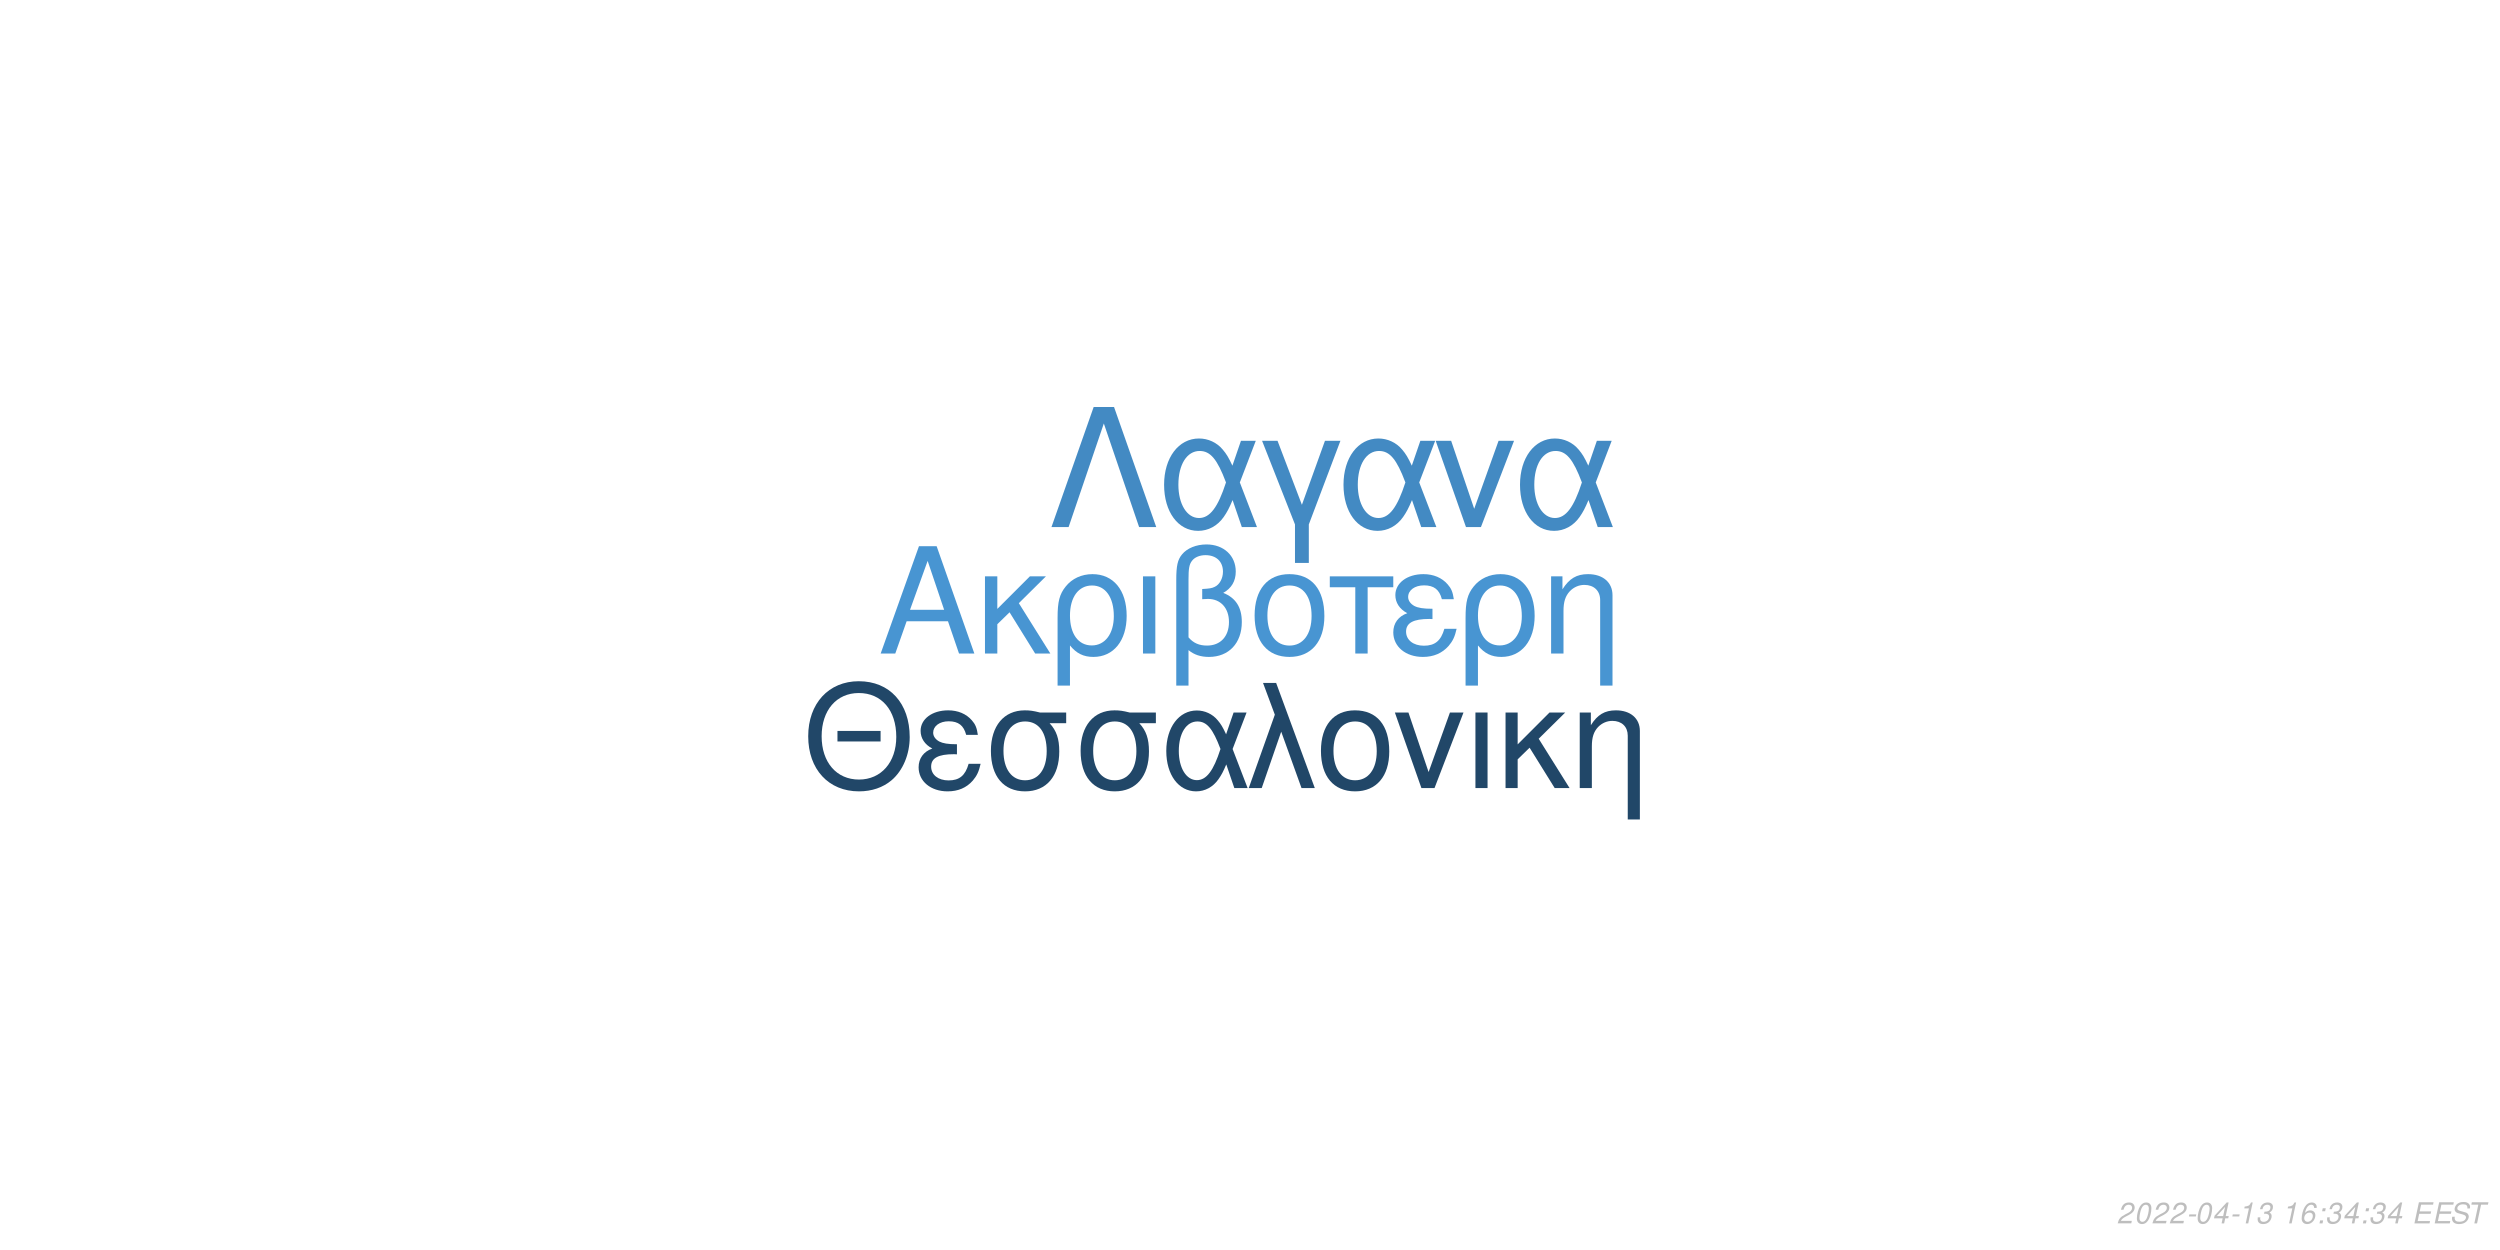
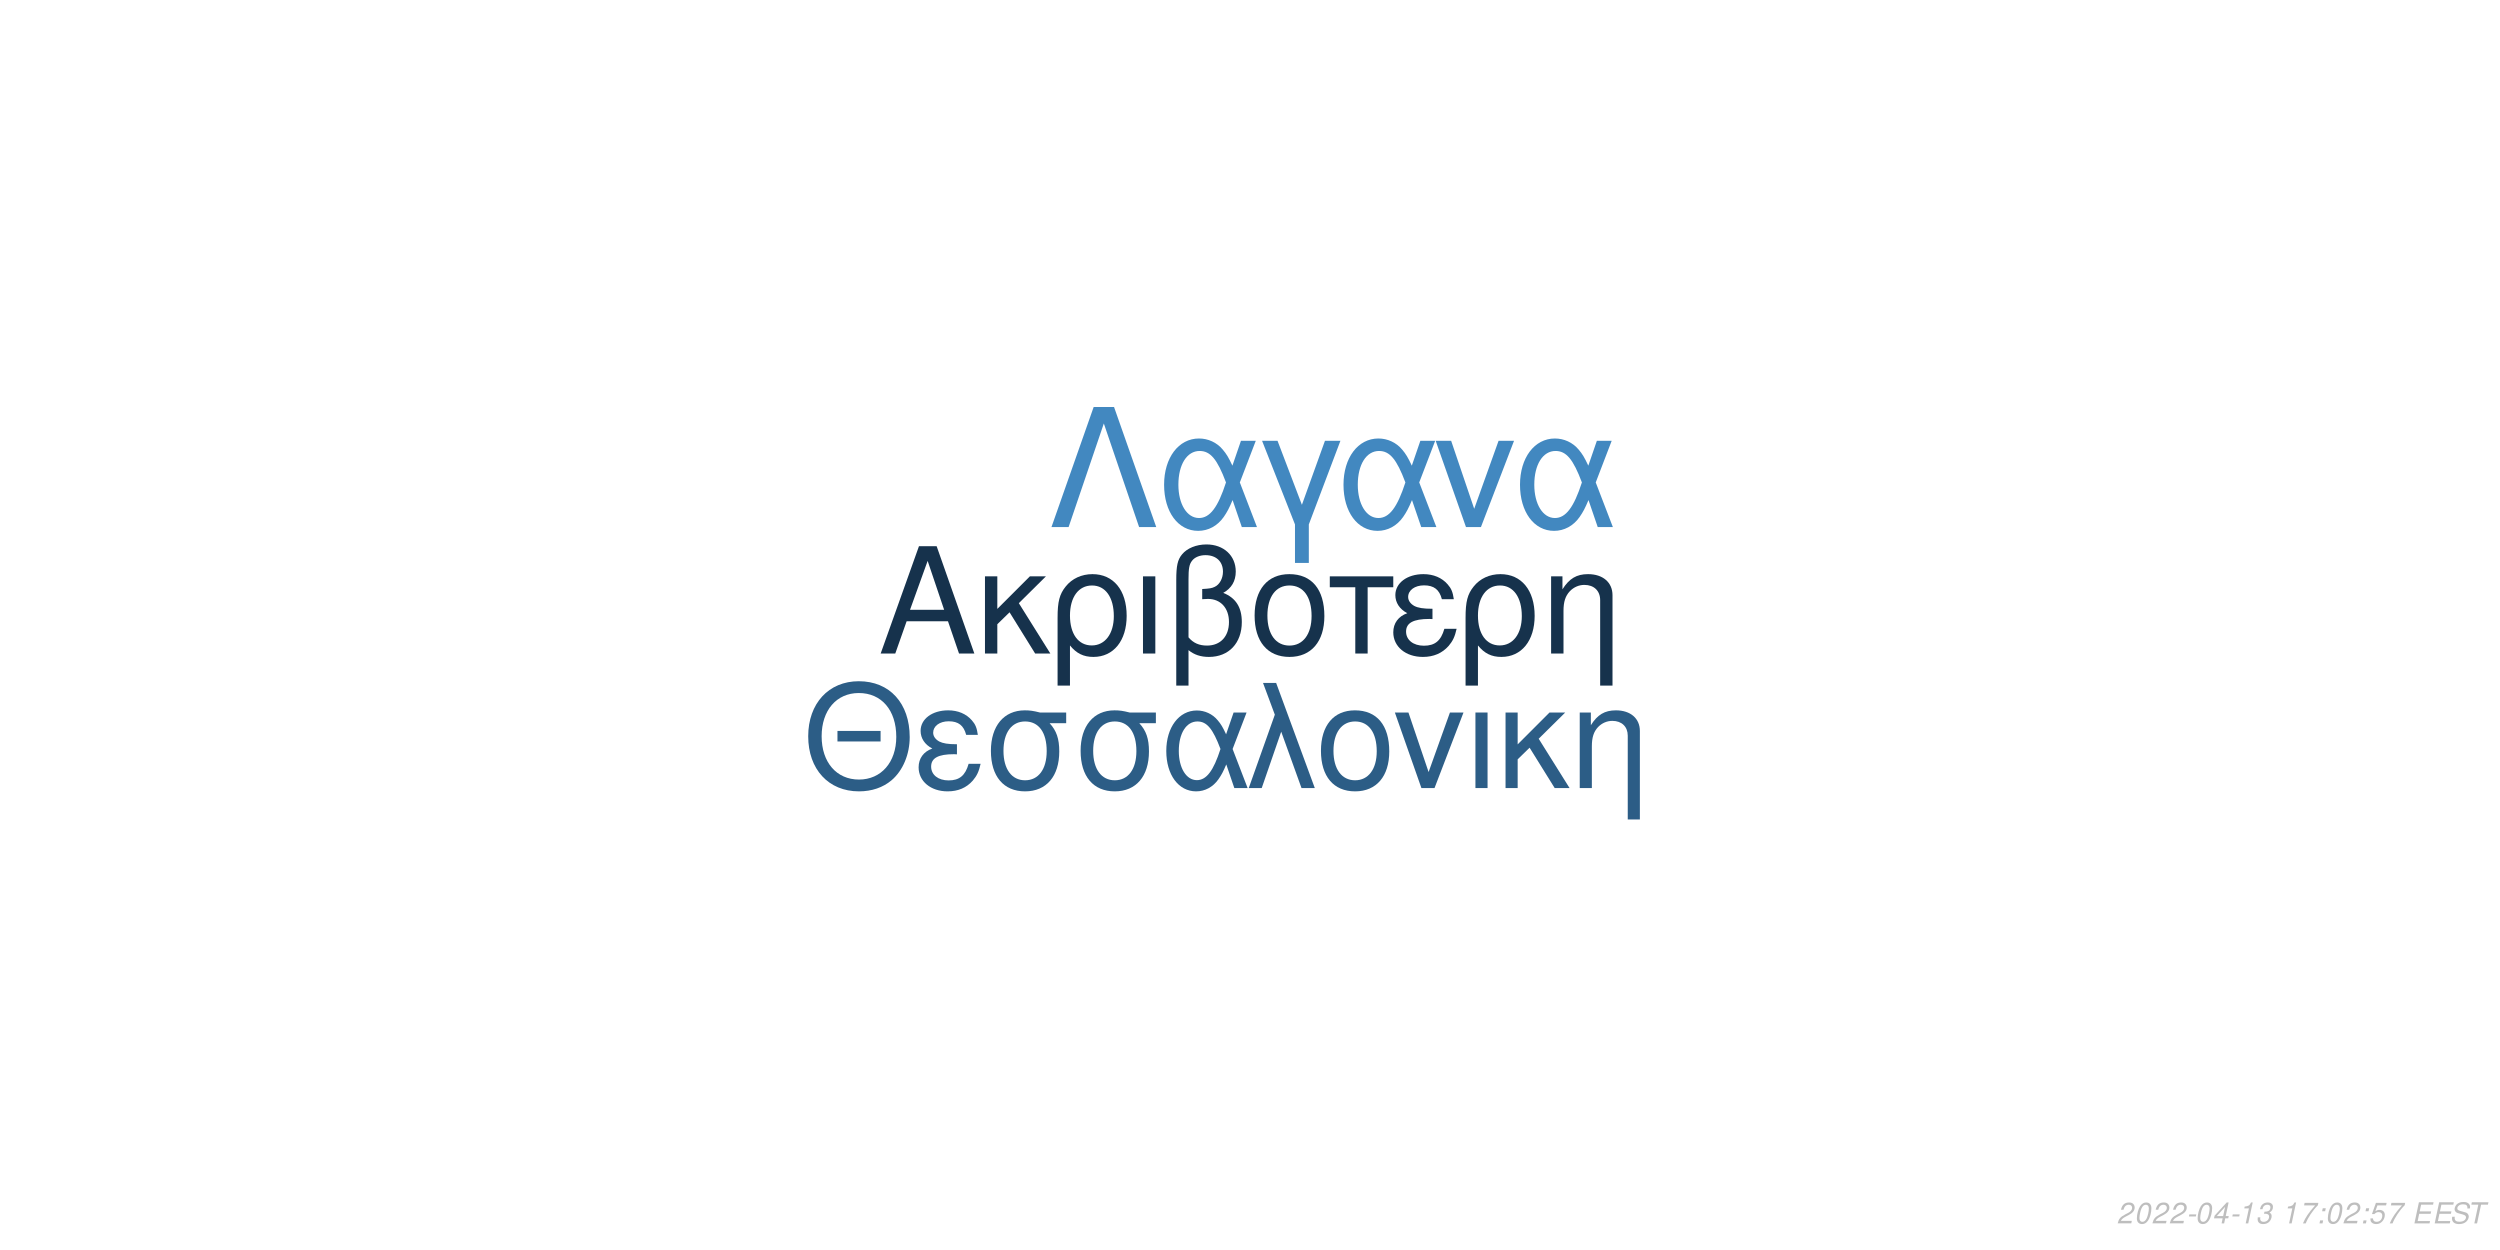
<svg xmlns="http://www.w3.org/2000/svg" xmlns:xlink="http://www.w3.org/1999/xlink" width="864pt" height="432pt" viewBox="0 0 864 432" version="1.1">
  <defs>
    <g>
      <symbol overflow="visible" id="glyph0-0">
        <path style="stroke:none;" d="" />
      </symbol>
      <symbol overflow="visible" id="glyph0-1">
        <path style="stroke:none;" d="M 24.125 -11.141 L 27.938 0 L 33.234 0 L 20.203 -37.094 L 14.094 -37.094 L 0.859 0 L 5.906 0 L 9.828 -11.141 Z M 22.797 -15.109 L 11 -15.109 L 17.094 -32.016 Z M 22.797 -15.109 " />
      </symbol>
      <symbol overflow="visible" id="glyph0-2">
        <path style="stroke:none;" d="M 7.172 -15.422 L 7.172 -26.672 L 2.906 -26.672 L 2.906 0 L 7.172 0 L 7.172 -10.125 L 11.406 -14.25 L 20.25 0 L 25.5 0 L 14.609 -17.406 L 23.969 -26.672 L 18.422 -26.672 Z M 7.172 -15.422 " />
      </symbol>
      <symbol overflow="visible" id="glyph0-3">
        <path style="stroke:none;" d="M 3 11.094 L 7.281 11.094 L 7.281 -2.797 C 9.516 -0.047 11.953 1.172 15.375 1.172 C 22.344 1.172 26.875 -4.422 26.875 -13.031 C 26.875 -21.891 22.297 -27.438 15.062 -27.438 C 11.297 -27.438 7.984 -25.906 5.797 -23.156 C 3.672 -20.516 3 -17.969 3 -12.359 Z M 14.906 -23.516 C 19.547 -23.516 22.438 -19.438 22.438 -12.922 C 22.438 -6.812 19.391 -2.797 14.812 -2.797 C 10.172 -2.797 7.281 -6.766 7.281 -13.125 C 7.281 -19.484 10.234 -23.516 14.906 -23.516 Z M 14.906 -23.516 " />
      </symbol>
      <symbol overflow="visible" id="glyph0-4">
        <path style="stroke:none;" d="M 3.516 0 L 7.781 0 L 7.781 -26.672 L 3.516 -26.672 Z M 3.516 0 " />
      </symbol>
      <symbol overflow="visible" id="glyph0-5">
        <path style="stroke:none;" d="M 4.016 11.094 L 8.25 11.094 L 8.25 -1.172 C 10.172 0.406 12.422 1.172 15.312 1.172 C 22.188 1.172 26.672 -3.609 26.672 -10.891 C 26.672 -15.984 24.578 -19.234 20.25 -20.969 C 23.109 -22.547 24.578 -25.031 24.578 -28.344 C 24.578 -33.844 20.406 -37.703 14.453 -37.703 C 10.938 -37.703 7.734 -36.391 6 -34.25 C 4.484 -32.422 4.016 -30.328 4.016 -25.391 Z M 8.25 -25.656 C 8.25 -29.359 8.5 -30.844 9.469 -32.062 C 10.375 -33.281 12.156 -34 14.094 -34 C 17.812 -34 20.156 -31.812 20.156 -28.297 C 20.156 -25.953 18.984 -23.812 17.297 -23.047 C 16.281 -22.547 15.469 -22.438 12.984 -22.297 L 12.984 -18.781 C 13.734 -18.828 14.344 -18.875 14.969 -18.875 C 19.344 -18.875 22.234 -15.719 22.234 -10.891 C 22.234 -5.906 19.281 -2.75 14.656 -2.75 C 11.953 -2.75 9.922 -3.609 8.25 -5.594 Z M 8.25 -25.656 " />
      </symbol>
      <symbol overflow="visible" id="glyph0-6">
        <path style="stroke:none;" d="M 14.094 -27.438 C 6.562 -27.438 2.094 -22.094 2.094 -13.125 C 2.094 -4.125 6.562 1.172 14.141 1.172 C 21.672 1.172 26.203 -4.172 26.203 -12.922 C 26.203 -22.188 21.828 -27.438 14.094 -27.438 Z M 14.141 -23.516 C 18.938 -23.516 21.781 -19.594 21.781 -12.984 C 21.781 -6.672 18.828 -2.75 14.141 -2.75 C 9.422 -2.75 6.516 -6.672 6.516 -13.125 C 6.516 -19.594 9.422 -23.516 14.141 -23.516 Z M 14.141 -23.516 " />
      </symbol>
      <symbol overflow="visible" id="glyph0-7">
        <path style="stroke:none;" d="M 7.891 0 L 12.156 0 L 12.156 -22.906 L 21.016 -22.906 L 21.016 -26.672 L -0.922 -26.672 L -0.922 -22.906 L 7.891 -22.906 Z M 7.891 0 " />
      </symbol>
      <symbol overflow="visible" id="glyph0-8">
        <path style="stroke:none;" d="M 14.562 -15.469 C 11.344 -15.469 9.562 -15.781 8.297 -16.438 C 6.922 -17.203 6.156 -18.328 6.156 -19.547 C 6.156 -21.891 8.453 -23.562 11.656 -23.562 C 15.062 -23.562 16.953 -22.094 17.812 -18.781 L 21.938 -18.781 C 21.578 -21.266 21.062 -22.5 19.797 -23.922 C 17.812 -26.203 14.906 -27.438 11.453 -27.438 C 5.797 -27.438 1.734 -24.375 1.734 -20.203 C 1.734 -17.609 3.156 -15.375 5.859 -13.938 C 2.797 -12.875 1.016 -10.484 1.016 -7.328 C 1.016 -2.391 5.297 1.172 11.25 1.172 C 14.969 1.172 17.906 -0.109 20.156 -2.641 C 21.578 -4.328 22.297 -5.797 22.906 -8.547 L 18.672 -8.547 C 17.5 -4.422 15.422 -2.703 11.609 -2.703 C 7.938 -2.703 5.438 -4.688 5.438 -7.578 C 5.438 -10.578 7.938 -11.953 13.484 -11.953 C 13.641 -11.953 14.094 -11.953 14.562 -11.906 Z M 14.562 -15.469 " />
      </symbol>
      <symbol overflow="visible" id="glyph0-9">
        <path style="stroke:none;" d="M 3.562 -26.672 L 3.562 0 L 7.844 0 L 7.844 -14.703 C 7.844 -17.906 8.5 -19.891 10.031 -21.531 C 11.406 -22.953 13.188 -23.719 15.062 -23.719 C 18.375 -23.719 20.516 -21.672 20.516 -18.469 L 20.516 11.094 L 24.781 11.094 L 24.781 -20.156 C 24.781 -24.578 21.469 -27.438 16.328 -27.438 C 12.359 -27.438 9.828 -25.906 7.484 -22.188 L 7.484 -26.672 Z M 3.562 -26.672 " />
      </symbol>
      <symbol overflow="visible" id="glyph1-0">
        <path style="stroke:none;" d="" />
      </symbol>
      <symbol overflow="visible" id="glyph1-1">
        <path style="stroke:none;" d="M 26.859 -19.734 L 11.953 -19.734 L 11.953 -16.094 L 26.859 -16.094 Z M 19.328 -36.922 C 8.922 -36.922 1.844 -29.25 1.844 -17.891 C 1.844 -6.484 8.875 1.141 19.391 1.141 C 23.812 1.141 27.703 -0.203 30.641 -2.688 C 34.578 -6.031 36.922 -11.656 36.922 -17.594 C 36.922 -29.297 30 -36.922 19.328 -36.922 Z M 19.328 -32.844 C 27.203 -32.844 32.281 -26.906 32.281 -17.688 C 32.281 -8.922 27.062 -2.938 19.391 -2.938 C 11.609 -2.938 6.484 -8.922 6.484 -17.891 C 6.484 -26.859 11.609 -32.844 19.328 -32.844 Z M 19.328 -32.844 " />
      </symbol>
      <symbol overflow="visible" id="glyph1-2">
        <path style="stroke:none;" d="M 14.25 -15.141 C 11.109 -15.141 9.375 -15.453 8.125 -16.094 C 6.781 -16.844 6.031 -17.938 6.031 -19.141 C 6.031 -21.422 8.266 -23.078 11.406 -23.078 C 14.75 -23.078 16.594 -21.625 17.438 -18.391 L 21.469 -18.391 C 21.125 -20.828 20.625 -22.031 19.391 -23.422 C 17.438 -25.656 14.594 -26.859 11.219 -26.859 C 5.688 -26.859 1.688 -23.875 1.688 -19.781 C 1.688 -17.234 3.094 -15.047 5.734 -13.656 C 2.734 -12.609 1 -10.266 1 -7.172 C 1 -2.344 5.188 1.141 11.016 1.141 C 14.656 1.141 17.547 -0.094 19.734 -2.594 C 21.125 -4.234 21.828 -5.688 22.422 -8.375 L 18.281 -8.375 C 17.141 -4.328 15.094 -2.641 11.359 -2.641 C 7.766 -2.641 5.328 -4.578 5.328 -7.422 C 5.328 -10.359 7.766 -11.703 13.203 -11.703 C 13.359 -11.703 13.797 -11.703 14.25 -11.656 Z M 14.25 -15.141 " />
      </symbol>
      <symbol overflow="visible" id="glyph1-3">
        <path style="stroke:none;" d="M 29 -26.109 L 19.938 -26.109 C 17.594 -26.703 16.438 -26.859 14.703 -26.859 C 7.469 -26.859 2.984 -21.469 2.984 -12.859 C 2.984 -4.031 7.375 1.141 14.797 1.141 C 22.172 1.141 26.609 -4.078 26.609 -12.656 C 26.609 -17.047 25.656 -19.828 23.266 -22.422 L 29 -22.422 Z M 14.797 -23.016 C 19.531 -23.016 22.266 -19.234 22.266 -12.75 C 22.266 -6.531 19.438 -2.688 14.797 -2.688 C 10.172 -2.688 7.328 -6.531 7.328 -12.859 C 7.328 -19.188 10.172 -23.016 14.797 -23.016 Z M 14.797 -23.016 " />
      </symbol>
      <symbol overflow="visible" id="glyph1-4">
        <path style="stroke:none;" d="M 29.344 -26.109 L 24.859 -26.109 L 22.266 -18.578 C 21.125 -21.031 20.484 -22.125 19.328 -23.469 C 17.547 -25.609 14.906 -26.812 12.156 -26.812 C 5.984 -26.812 1.594 -20.984 1.594 -12.812 C 1.594 -4.578 5.828 1.141 11.906 1.141 C 14.953 1.141 17.734 -0.344 19.625 -3.047 C 20.672 -4.531 21.281 -5.688 22.328 -8.172 L 25.109 0 L 29.703 0 L 24.516 -13.5 Z M 20.328 -13.5 C 17.891 -5.922 15.453 -2.734 12.156 -2.734 C 8.516 -2.734 5.922 -6.922 5.922 -12.812 C 5.922 -18.938 8.516 -23.016 12.359 -23.016 C 15.594 -23.016 17.688 -20.531 20.328 -13.5 Z M 20.328 -13.5 " />
      </symbol>
      <symbol overflow="visible" id="glyph1-5">
        <path style="stroke:none;" d="M 1.094 0 L 5.578 0 L 12.312 -19.484 L 19.328 0 L 23.922 0 L 10.562 -36.328 L 6.031 -36.328 L 10.109 -25.359 Z M 1.094 0 " />
      </symbol>
      <symbol overflow="visible" id="glyph1-6">
        <path style="stroke:none;" d="M 13.797 -26.859 C 6.422 -26.859 2.047 -21.625 2.047 -12.859 C 2.047 -4.031 6.422 1.141 13.859 1.141 C 21.234 1.141 25.656 -4.078 25.656 -12.656 C 25.656 -21.719 21.375 -26.859 13.797 -26.859 Z M 13.859 -23.016 C 18.531 -23.016 21.328 -19.188 21.328 -12.703 C 21.328 -6.531 18.438 -2.688 13.859 -2.688 C 9.219 -2.688 6.375 -6.531 6.375 -12.859 C 6.375 -19.188 9.219 -23.016 13.859 -23.016 Z M 13.859 -23.016 " />
      </symbol>
      <symbol overflow="visible" id="glyph1-7">
        <path style="stroke:none;" d="M 14.297 0 L 24.312 -26.109 L 19.625 -26.109 L 12.25 -5.531 L 5.281 -26.109 L 0.594 -26.109 L 9.766 0 Z M 14.297 0 " />
      </symbol>
      <symbol overflow="visible" id="glyph1-8">
        <path style="stroke:none;" d="M 3.438 0 L 7.625 0 L 7.625 -26.109 L 3.438 -26.109 Z M 3.438 0 " />
      </symbol>
      <symbol overflow="visible" id="glyph1-9">
        <path style="stroke:none;" d="M 7.031 -15.094 L 7.031 -26.109 L 2.844 -26.109 L 2.844 0 L 7.031 0 L 7.031 -9.922 L 11.156 -13.953 L 19.828 0 L 24.969 0 L 14.297 -17.047 L 23.469 -26.109 L 18.031 -26.109 Z M 7.031 -15.094 " />
      </symbol>
      <symbol overflow="visible" id="glyph1-10">
        <path style="stroke:none;" d="M 3.484 -26.109 L 3.484 0 L 7.672 0 L 7.672 -14.406 C 7.672 -17.547 8.328 -19.484 9.812 -21.078 C 11.156 -22.469 12.906 -23.219 14.75 -23.219 C 17.984 -23.219 20.078 -21.234 20.078 -18.094 L 20.078 10.859 L 24.266 10.859 L 24.266 -19.734 C 24.266 -24.062 21.031 -26.859 16 -26.859 C 12.109 -26.859 9.609 -25.359 7.328 -21.719 L 7.328 -26.109 Z M 3.484 -26.109 " />
      </symbol>
      <symbol overflow="visible" id="glyph2-0">
        <path style="stroke:none;" d="" />
      </symbol>
      <symbol overflow="visible" id="glyph2-1">
        <path style="stroke:none;" d="M 22.531 -41.484 L 15.484 -41.484 L 0.906 0 L 6.828 0 L 19 -35.797 L 31.188 0 L 37.109 0 Z M 22.531 -41.484 " />
      </symbol>
      <symbol overflow="visible" id="glyph2-2">
        <path style="stroke:none;" d="M 33.516 -29.812 L 28.391 -29.812 L 25.438 -21.219 C 24.125 -24.016 23.391 -25.266 22.078 -26.797 C 20.031 -29.25 17.016 -30.609 13.891 -30.609 C 6.828 -30.609 1.828 -23.953 1.828 -14.625 C 1.828 -5.234 6.656 1.312 13.594 1.312 C 17.078 1.312 20.266 -0.391 22.422 -3.469 C 23.609 -5.172 24.297 -6.484 25.5 -9.328 L 28.688 0 L 33.922 0 L 28 -15.422 Z M 23.219 -15.422 C 20.422 -6.766 17.641 -3.125 13.891 -3.125 C 9.734 -3.125 6.766 -7.906 6.766 -14.625 C 6.766 -21.625 9.734 -26.297 14.109 -26.297 C 17.812 -26.297 20.203 -23.453 23.219 -15.422 Z M 23.219 -15.422 " />
      </symbol>
      <symbol overflow="visible" id="glyph2-3">
        <path style="stroke:none;" d="M 12.062 12.406 L 16.844 12.406 L 16.844 -0.906 L 27.766 -29.812 L 22.422 -29.812 L 14.453 -7.688 L 6.031 -29.812 L 0.688 -29.812 L 12.062 -0.906 Z M 12.062 12.406 " />
      </symbol>
      <symbol overflow="visible" id="glyph2-4">
        <path style="stroke:none;" d="M 16.328 0 L 27.766 -29.812 L 22.422 -29.812 L 14 -6.312 L 6.031 -29.812 L 0.688 -29.812 L 11.156 0 Z M 16.328 0 " />
      </symbol>
      <symbol overflow="visible" id="glyph3-0">
        <path style="stroke:none;" d="" />
      </symbol>
      <symbol overflow="visible" id="glyph3-1">
        <path style="stroke:none;" d="M 5.234 -0.875 L 1.469 -0.875 C 1.641 -1.375 2.203 -1.891 3.109 -2.344 L 4.234 -2.938 C 5.562 -3.625 6.219 -4.469 6.219 -5.484 C 6.219 -5.938 6.062 -6.359 5.797 -6.656 C 5.469 -7.047 4.984 -7.234 4.312 -7.234 C 2.766 -7.234 1.891 -6.453 1.484 -4.734 L 2.375 -4.734 C 2.484 -5.188 2.609 -5.484 2.797 -5.75 C 3.094 -6.203 3.609 -6.453 4.188 -6.453 C 4.891 -6.453 5.344 -6.031 5.344 -5.375 C 5.344 -4.703 4.859 -4.094 4.016 -3.656 L 2.984 -3.125 C 1.234 -2.188 0.797 -1.656 0.344 -0.016 L 5.047 -0.016 Z M 5.234 -0.875 " />
      </symbol>
      <symbol overflow="visible" id="glyph3-2">
        <path style="stroke:none;" d="M 4.203 -7.234 C 3.375 -7.234 2.688 -6.812 2.125 -5.984 C 1.484 -5.047 0.984 -3.188 0.984 -1.734 C 0.984 -1.109 1.172 -0.562 1.484 -0.266 C 1.797 0.047 2.281 0.234 2.766 0.234 C 3.625 0.234 4.281 -0.156 4.859 -1.016 C 5.516 -1.953 6 -3.797 6 -5.266 C 6 -6.5 5.328 -7.234 4.203 -7.234 Z M 4.094 -6.453 C 4.734 -6.453 5.125 -5.984 5.125 -5.156 C 5.125 -4.203 4.781 -2.625 4.406 -1.812 C 3.984 -0.938 3.516 -0.547 2.875 -0.547 C 2.25 -0.547 1.875 -1.031 1.875 -1.828 C 1.875 -2.797 2.203 -4.344 2.594 -5.203 C 2.984 -6.047 3.453 -6.453 4.094 -6.453 Z M 4.094 -6.453 " />
      </symbol>
      <symbol overflow="visible" id="glyph3-3">
        <path style="stroke:none;" d="M 3.516 -3.125 L 1.125 -3.125 L 0.969 -2.406 L 3.359 -2.406 Z M 3.516 -3.125 " />
      </symbol>
      <symbol overflow="visible" id="glyph3-4">
        <path style="stroke:none;" d="M 3.625 -1.75 L 3.266 0 L 4.141 0 L 4.516 -1.75 L 5.562 -1.75 L 5.734 -2.531 L 4.688 -2.531 L 5.688 -7.234 L 5.016 -7.234 L 0.844 -2.672 L 0.641 -1.75 Z M 3.797 -2.531 L 1.594 -2.531 L 4.469 -5.703 Z M 3.797 -2.531 " />
      </symbol>
      <symbol overflow="visible" id="glyph3-5">
        <path style="stroke:none;" d="M 3.703 -5.188 L 2.594 0 L 3.469 0 L 5.016 -7.234 L 4.438 -7.234 C 3.906 -6.156 3.688 -6.016 2.234 -5.812 L 2.109 -5.188 Z M 3.703 -5.188 " />
      </symbol>
      <symbol overflow="visible" id="glyph3-6">
        <path style="stroke:none;" d="M 2.922 -3.312 C 3.125 -3.344 3.234 -3.344 3.375 -3.344 C 4.203 -3.344 4.688 -3 4.688 -2.406 C 4.688 -1.312 3.906 -0.547 2.781 -0.547 C 2.047 -0.547 1.594 -0.938 1.594 -1.562 C 1.594 -1.719 1.609 -1.844 1.656 -2.094 L 0.766 -2.094 C 0.734 -1.797 0.719 -1.641 0.719 -1.469 C 0.719 -0.375 1.406 0.234 2.641 0.234 C 3.547 0.234 4.297 -0.078 4.812 -0.656 C 5.266 -1.156 5.562 -1.875 5.562 -2.547 C 5.562 -3.125 5.344 -3.453 4.797 -3.734 C 5.641 -4.234 6.016 -4.844 6.016 -5.734 C 6.016 -6.656 5.312 -7.234 4.203 -7.234 C 3.375 -7.234 2.672 -6.938 2.188 -6.375 C 1.891 -6.031 1.703 -5.641 1.516 -4.906 L 2.391 -4.906 C 2.5 -5.359 2.594 -5.594 2.734 -5.812 C 3.047 -6.234 3.516 -6.453 4.078 -6.453 C 4.734 -6.453 5.141 -6.125 5.141 -5.578 C 5.141 -5.188 5.016 -4.797 4.797 -4.547 C 4.516 -4.234 4 -4.062 3.266 -4.062 L 3.078 -4.062 Z M 2.922 -3.312 " />
      </symbol>
      <symbol overflow="visible" id="glyph3-7">
        <path style="stroke:none;" d="" />
      </symbol>
      <symbol overflow="visible" id="glyph3-8">
-         <path style="stroke:none;" d="M 6.125 -5.344 L 6.141 -5.625 C 6.141 -6.609 5.453 -7.234 4.391 -7.234 C 3.438 -7.234 2.641 -6.719 2.016 -5.703 C 1.422 -4.781 0.938 -2.953 0.938 -1.688 C 0.938 -0.516 1.688 0.234 2.859 0.234 C 3.703 0.234 4.438 -0.156 5 -0.875 C 5.406 -1.422 5.672 -2.156 5.672 -2.766 C 5.672 -3.812 4.969 -4.5 3.906 -4.5 C 3.234 -4.5 2.672 -4.234 2.094 -3.625 C 2.406 -5.375 3.234 -6.453 4.25 -6.453 C 4.703 -6.453 5.062 -6.234 5.172 -5.844 C 5.203 -5.719 5.234 -5.578 5.25 -5.344 Z M 3.656 -3.734 C 4.344 -3.734 4.797 -3.281 4.797 -2.625 C 4.797 -1.469 3.984 -0.547 2.984 -0.547 C 2.297 -0.547 1.812 -1.047 1.812 -1.766 C 1.812 -2.859 2.625 -3.734 3.656 -3.734 Z M 3.656 -3.734 " />
+         <path style="stroke:none;" d="M 6.703 -7.094 L 1.953 -7.094 L 1.766 -6.219 L 5.594 -6.219 C 3.344 -3.688 2.266 -2.109 1.375 0 L 2.344 0 C 3.031 -1.906 4.828 -4.594 6.547 -6.281 Z M 6.703 -7.094 " />
      </symbol>
      <symbol overflow="visible" id="glyph3-9">
        <path style="stroke:none;" d="M 2.359 -1.031 L 1.312 -1.031 L 1.094 0 L 2.141 0 Z M 3.266 -5.234 L 2.219 -5.234 L 2 -4.203 L 3.047 -4.203 Z M 3.266 -5.234 " />
      </symbol>
      <symbol overflow="visible" id="glyph3-10">
+         <path style="stroke:none;" d="M 6.297 -7.094 L 2.594 -7.094 L 1.234 -3.234 L 2.047 -3.234 C 2.656 -3.766 2.938 -3.906 3.531 -3.906 C 4.328 -3.906 4.797 -3.453 4.797 -2.688 C 4.797 -1.438 3.969 -0.547 2.828 -0.547 C 2.031 -0.547 1.609 -0.938 1.578 -1.734 L 0.703 -1.734 L 0.703 -1.516 C 0.703 -0.938 0.844 -0.547 1.188 -0.266 C 1.562 0.062 2.078 0.234 2.703 0.234 C 3.656 0.234 4.391 -0.156 4.984 -0.922 C 5.422 -1.5 5.672 -2.234 5.672 -2.953 C 5.672 -4 4.938 -4.672 3.812 -4.672 C 3.328 -4.672 2.906 -4.547 2.406 -4.234 L 3.109 -6.219 L 6.109 -6.219 Z M 6.297 -7.094 " />
+       </symbol>
+       <symbol overflow="visible" id="glyph3-11">
        <path style="stroke:none;" d="M 2.547 -3.312 L 6.5 -3.312 L 6.688 -4.141 L 2.719 -4.141 L 3.219 -6.469 L 7.344 -6.469 L 7.516 -7.297 L 2.453 -7.297 L 0.906 0 L 6.125 0 L 6.297 -0.812 L 2.016 -0.812 Z M 2.547 -3.312 " />
      </symbol>
-       <symbol overflow="visible" id="glyph3-11">
+       <symbol overflow="visible" id="glyph3-12">
        <path style="stroke:none;" d="M 7.062 -5.156 C 7.125 -5.438 7.141 -5.562 7.141 -5.703 C 7.141 -6.156 6.938 -6.594 6.594 -6.891 C 6.188 -7.25 5.656 -7.406 4.875 -7.406 C 3.844 -7.406 3.047 -7.125 2.5 -6.562 C 2.094 -6.141 1.781 -5.438 1.781 -4.922 C 1.781 -4.297 2.219 -3.766 2.891 -3.562 L 4.594 -3.094 C 5.406 -2.859 5.734 -2.578 5.734 -2.094 C 5.734 -1.781 5.547 -1.406 5.266 -1.141 C 4.844 -0.766 4.266 -0.578 3.453 -0.578 C 2.328 -0.578 1.812 -0.984 1.812 -1.906 C 1.812 -2.047 1.812 -2.125 1.844 -2.312 L 0.984 -2.312 C 0.906 -2.062 0.891 -1.906 0.891 -1.688 C 0.891 -0.484 1.797 0.234 3.297 0.234 C 4.359 0.234 5.234 -0.062 5.812 -0.609 C 6.344 -1.078 6.688 -1.797 6.688 -2.375 C 6.688 -2.641 6.609 -2.906 6.453 -3.156 C 6.234 -3.5 5.938 -3.703 5.469 -3.828 L 3.75 -4.312 C 2.984 -4.547 2.734 -4.734 2.734 -5.188 C 2.734 -5.547 2.875 -5.844 3.188 -6.109 C 3.547 -6.438 4.031 -6.594 4.703 -6.594 C 5.266 -6.594 5.688 -6.484 5.906 -6.297 C 6.094 -6.125 6.219 -5.797 6.219 -5.516 C 6.219 -5.422 6.203 -5.344 6.188 -5.156 Z M 7.062 -5.156 " />
      </symbol>
-       <symbol overflow="visible" id="glyph3-12">
+       <symbol overflow="visible" id="glyph3-13">
        <path style="stroke:none;" d="M 4.938 -6.469 L 7.312 -6.469 L 7.484 -7.297 L 1.75 -7.297 L 1.578 -6.469 L 3.984 -6.469 L 2.609 0 L 3.547 0 Z M 4.938 -6.469 " />
      </symbol>
    </g>
  </defs>
  <g id="surface1">
    <rect x="0" y="0" width="864" height="432" style="fill:rgb(100%,100%,100%);fill-opacity:1;stroke:none;" />
-     <g style="fill:rgb(28.235%,58.431%,82.353%);fill-opacity:1;">
+     <g style="fill:rgb(8.627%,19.608%,29.804%);fill-opacity:1;">
      <use xlink:href="#glyph0-1" x="303.5" y="225.861" />
      <use xlink:href="#glyph0-2" x="337.5" y="225.861" />
      <use xlink:href="#glyph0-3" x="362.5" y="225.861" />
      <use xlink:href="#glyph0-4" x="391.5" y="225.861" />
      <use xlink:href="#glyph0-5" x="402.5" y="225.861" />
      <use xlink:href="#glyph0-6" x="431.5" y="225.861" />
      <use xlink:href="#glyph0-7" x="460.5" y="225.861" />
      <use xlink:href="#glyph0-8" x="480.5" y="225.861" />
      <use xlink:href="#glyph0-3" x="503.5" y="225.861" />
      <use xlink:href="#glyph0-9" x="532.5" y="225.861" />
    </g>
-     <g style="fill:rgb(12.941%,27.843%,40.784%);fill-opacity:1;">
+     <g style="fill:rgb(17.255%,36.471%,52.549%);fill-opacity:1;">
      <use xlink:href="#glyph1-1" x="277.473" y="272.354" />
      <use xlink:href="#glyph1-2" x="316.473" y="272.354" />
      <use xlink:href="#glyph1-3" x="339.473" y="272.354" />
      <use xlink:href="#glyph1-3" x="370.473" y="272.354" />
      <use xlink:href="#glyph1-4" x="401.473" y="272.354" />
      <use xlink:href="#glyph1-5" x="430.473" y="272.354" />
      <use xlink:href="#glyph1-6" x="454.473" y="272.354" />
      <use xlink:href="#glyph1-7" x="481.473" y="272.354" />
      <use xlink:href="#glyph1-8" x="506.473" y="272.354" />
      <use xlink:href="#glyph1-9" x="517.473" y="272.354" />
      <use xlink:href="#glyph1-10" x="542.473" y="272.354" />
    </g>
-     <g style="fill:rgb(26.275%,54.118%,76.471%);fill-opacity:1;">
+     <g style="fill:rgb(25.882%,53.333%,75.294%);fill-opacity:1;">
      <use xlink:href="#glyph2-1" x="362.484" y="182.152" />
      <use xlink:href="#glyph2-2" x="400.484" y="182.152" />
      <use xlink:href="#glyph2-3" x="435.484" y="182.152" />
      <use xlink:href="#glyph2-2" x="462.484" y="182.152" />
      <use xlink:href="#glyph2-4" x="495.484" y="182.152" />
      <use xlink:href="#glyph2-2" x="523.484" y="182.152" />
    </g>
    <g style="fill:rgb(74.51%,74.51%,74.51%);fill-opacity:1;">
      <use xlink:href="#glyph3-1" x="731.52" y="422.81" />
      <use xlink:href="#glyph3-2" x="737.52" y="422.81" />
      <use xlink:href="#glyph3-1" x="743.52" y="422.81" />
      <use xlink:href="#glyph3-1" x="749.52" y="422.81" />
      <use xlink:href="#glyph3-3" x="755.52" y="422.81" />
      <use xlink:href="#glyph3-2" x="758.52" y="422.81" />
      <use xlink:href="#glyph3-4" x="764.52" y="422.81" />
      <use xlink:href="#glyph3-3" x="770.52" y="422.81" />
      <use xlink:href="#glyph3-5" x="773.52" y="422.81" />
      <use xlink:href="#glyph3-6" x="779.52" y="422.81" />
      <use xlink:href="#glyph3-7" x="785.52" y="422.81" />
      <use xlink:href="#glyph3-5" x="788.52" y="422.81" />
      <use xlink:href="#glyph3-8" x="794.52" y="422.81" />
      <use xlink:href="#glyph3-9" x="800.52" y="422.81" />
-       <use xlink:href="#glyph3-6" x="803.52" y="422.81" />
-       <use xlink:href="#glyph3-4" x="809.52" y="422.81" />
+       <use xlink:href="#glyph3-2" x="803.52" y="422.81" />
+       <use xlink:href="#glyph3-1" x="809.52" y="422.81" />
      <use xlink:href="#glyph3-9" x="815.52" y="422.81" />
-       <use xlink:href="#glyph3-6" x="818.52" y="422.81" />
-       <use xlink:href="#glyph3-4" x="824.52" y="422.81" />
+       <use xlink:href="#glyph3-10" x="818.52" y="422.81" />
+       <use xlink:href="#glyph3-8" x="824.52" y="422.81" />
      <use xlink:href="#glyph3-7" x="830.52" y="422.81" />
-       <use xlink:href="#glyph3-10" x="833.52" y="422.81" />
-       <use xlink:href="#glyph3-10" x="840.52" y="422.81" />
-       <use xlink:href="#glyph3-11" x="846.52" y="422.81" />
-       <use xlink:href="#glyph3-12" x="852.52" y="422.81" />
+       <use xlink:href="#glyph3-11" x="833.52" y="422.81" />
+       <use xlink:href="#glyph3-11" x="840.52" y="422.81" />
+       <use xlink:href="#glyph3-12" x="846.52" y="422.81" />
+       <use xlink:href="#glyph3-13" x="852.52" y="422.81" />
    </g>
  </g>
</svg>
